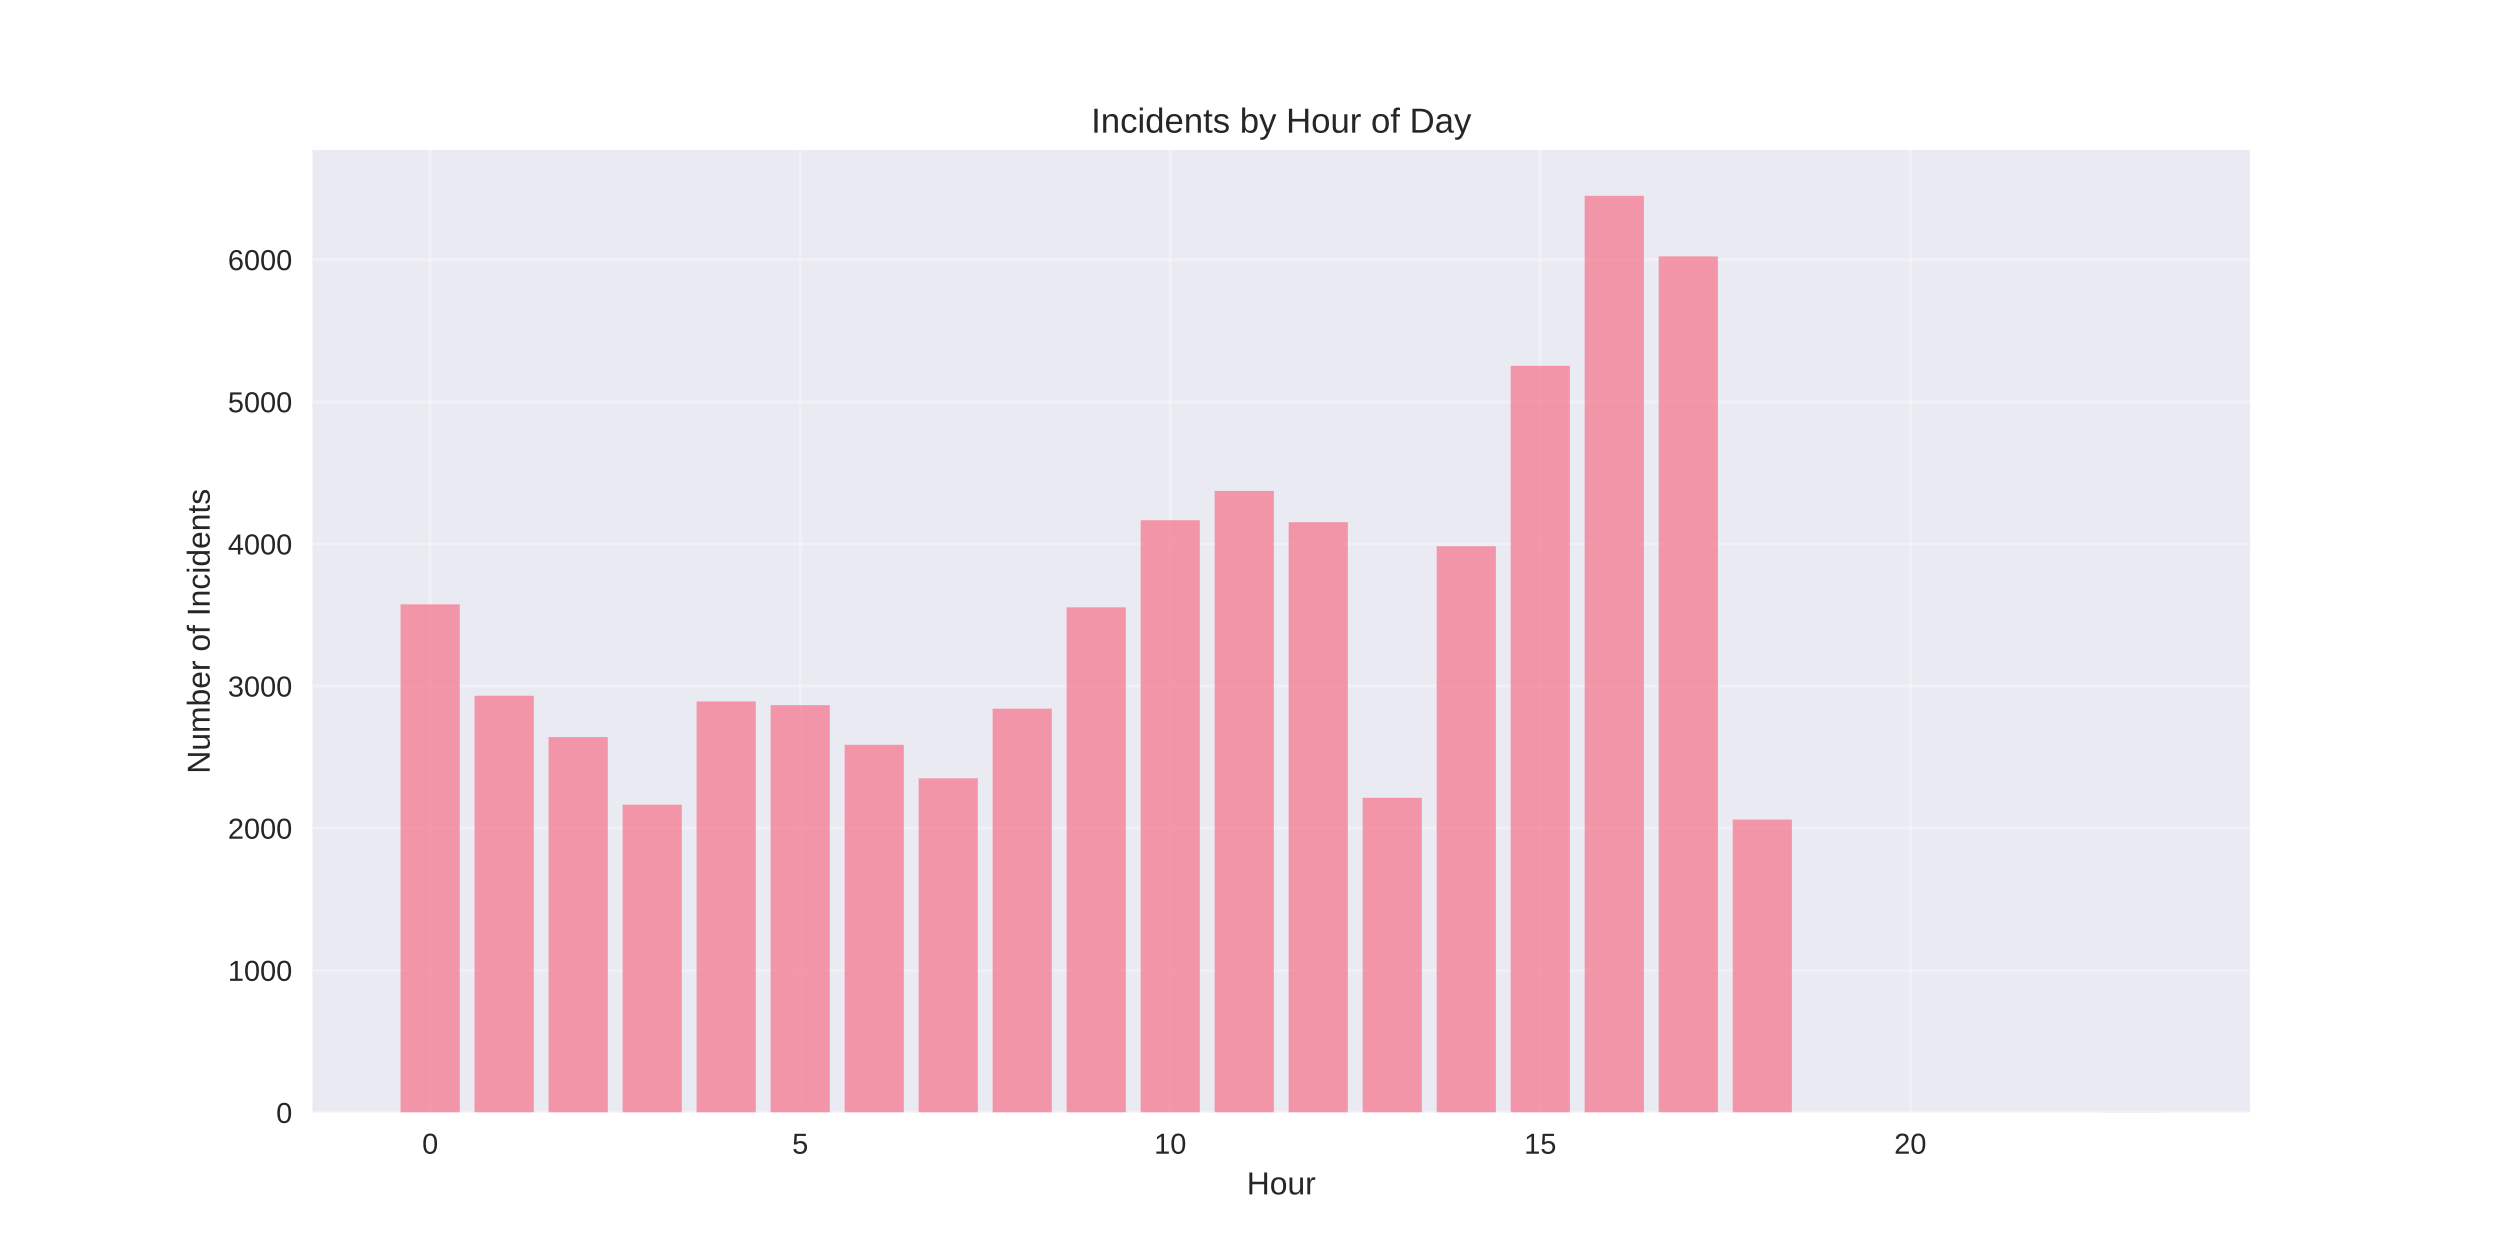
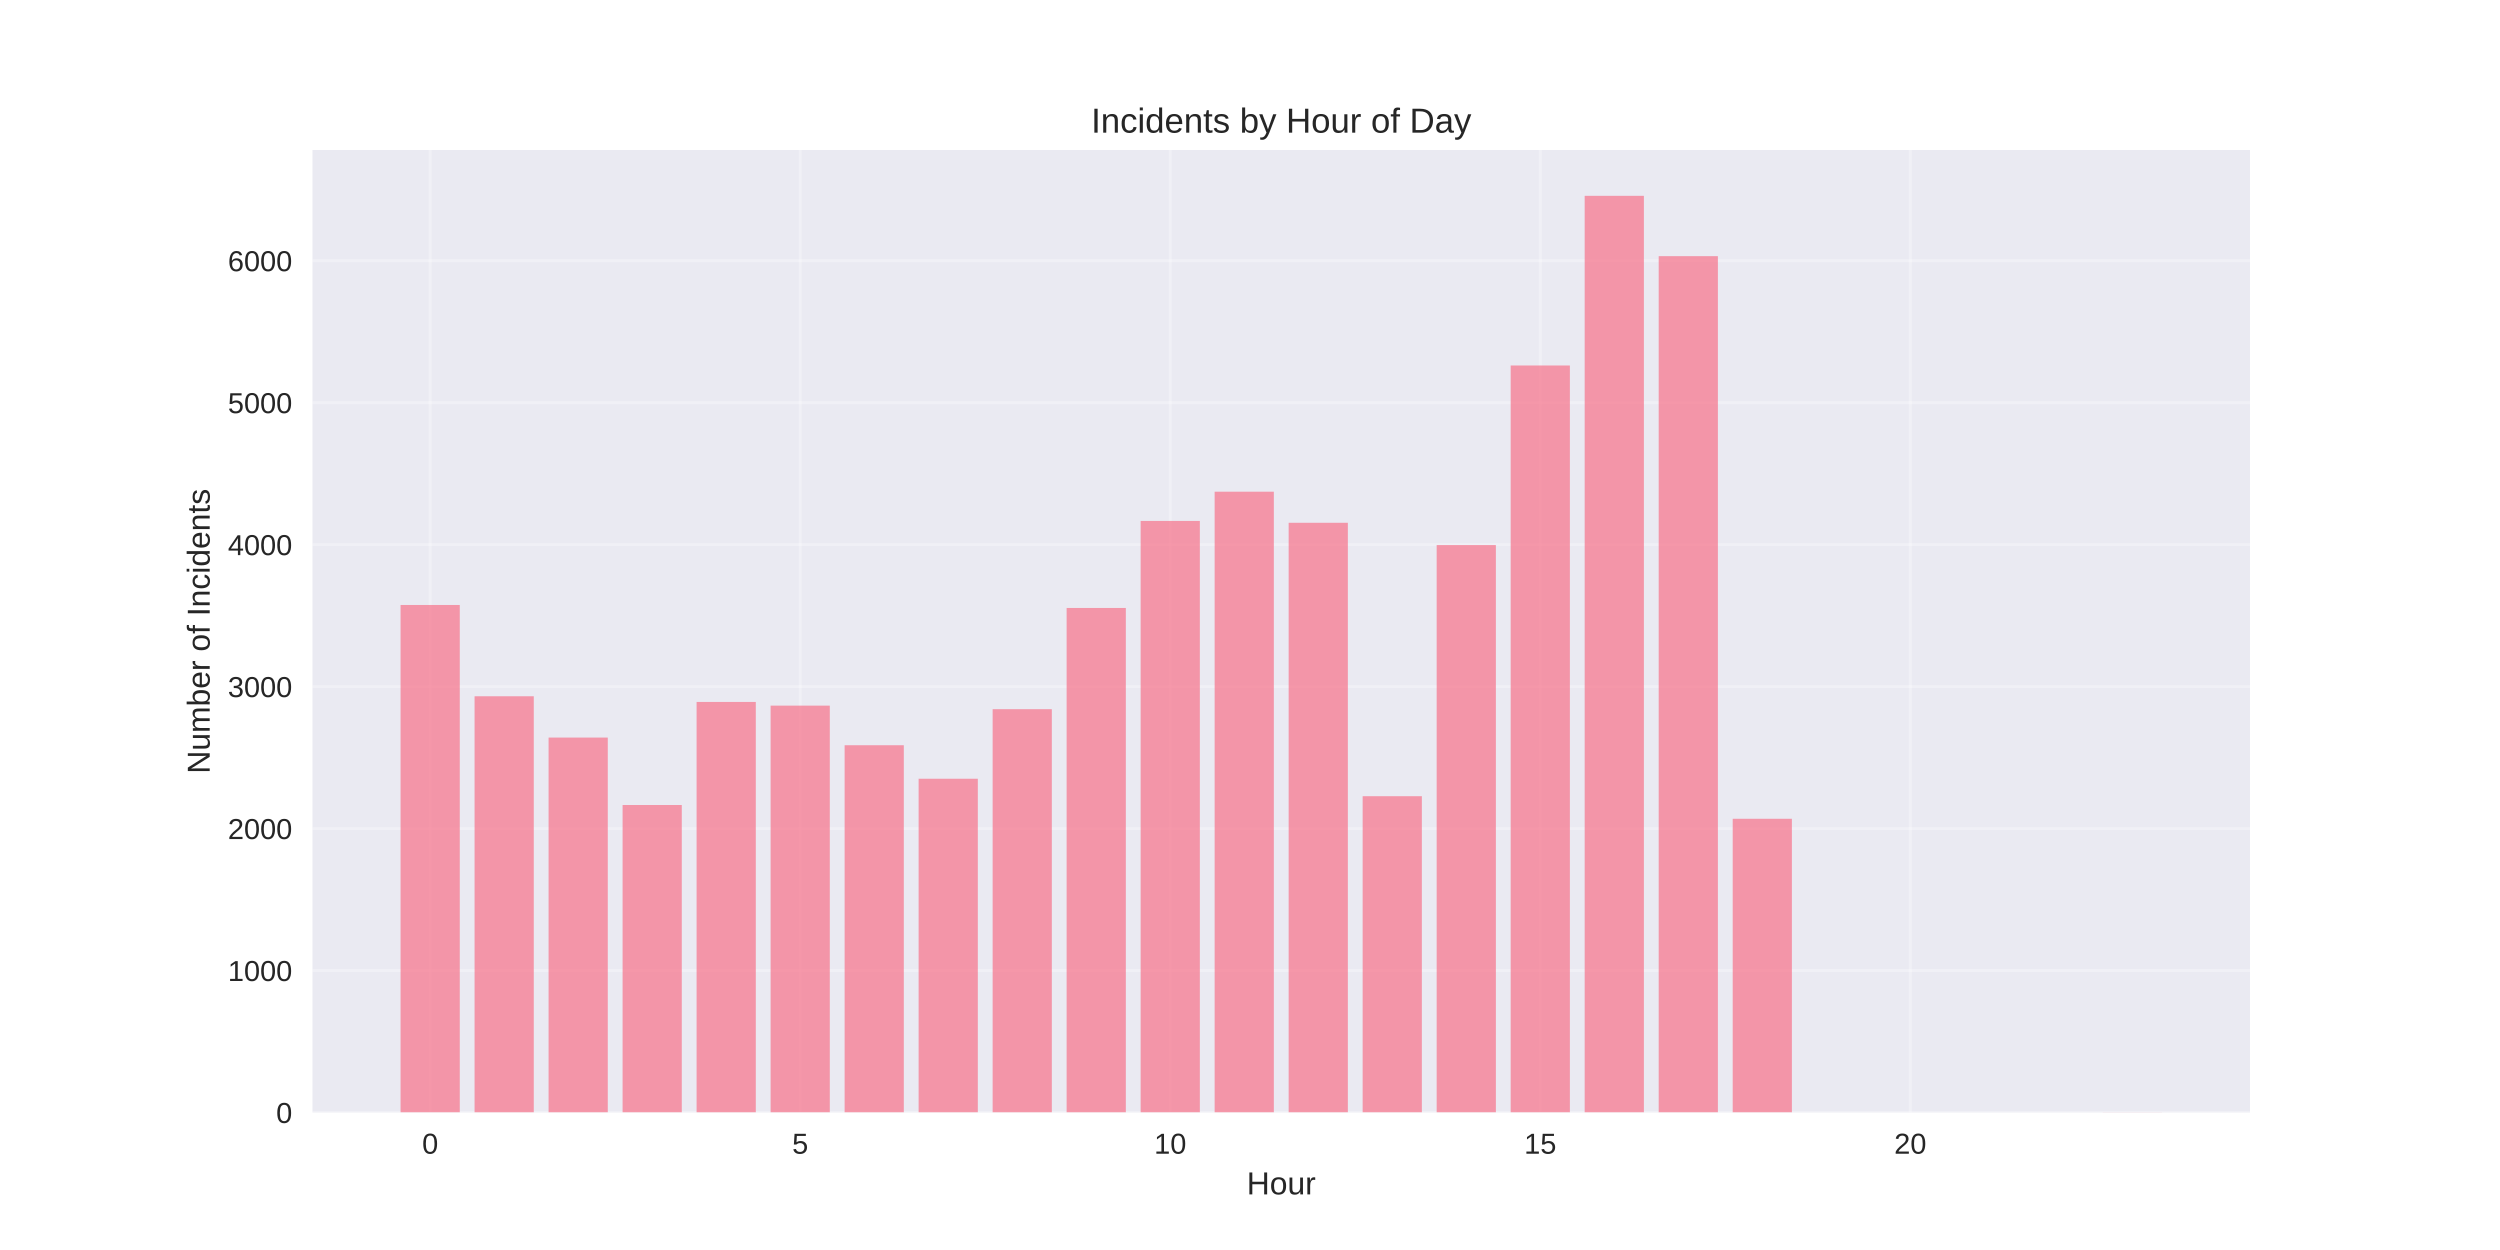
<svg xmlns="http://www.w3.org/2000/svg" width="864pt" height="432pt" viewBox="0 0 864 432" version="1.1">
  <defs>
    <style type="text/css">*{stroke-linejoin: round; stroke-linecap: butt}</style>
  </defs>
  <g id="figure_1">
    <g id="patch_1">
      <path d="M 0 432  L 864 432  L 864 0  L 0 0  z " style="fill: #ffffff" />
    </g>
    <g id="axes_1">
      <g id="patch_2">
        <path d="M 108 384.48  L 777.6 384.48  L 777.6 51.84  L 108 51.84  z " style="fill: #eaeaf2" />
      </g>
      <g id="matplotlib.axis_1">
        <g id="xtick_1">
          <g id="line2d_1">
-             <path d="M 148.667 384.48  L 148.667 51.84  " clip-path="url(#p1700c108ca)" style="fill: none; stroke: #ffffff; stroke-opacity: 0.3; stroke-linecap: round" />
+             <path d="M 148.667 384.48  L 148.667 51.84  " clip-path="url(#p56792ac413)" style="fill: none; stroke: #ffffff; stroke-opacity: 0.3; stroke-linecap: round" />
          </g>
          <g id="line2d_2" />
          <g id="text_1">
            <text style="fill: #262626; font: 10px 'Arial', 'Liberation Sans', 'DejaVu Sans', 'Bitstream Vera Sans', sans-serif; text-anchor: middle" x="148.667" y="398.727" transform="rotate(-0 148.6671 398.7269)">0</text>
          </g>
        </g>
        <g id="xtick_2">
          <g id="line2d_3">
-             <path d="M 276.551 384.48  L 276.551 51.84  " clip-path="url(#p1700c108ca)" style="fill: none; stroke: #ffffff; stroke-opacity: 0.3; stroke-linecap: round" />
+             <path d="M 276.551 384.48  L 276.551 51.84  " clip-path="url(#p56792ac413)" style="fill: none; stroke: #ffffff; stroke-opacity: 0.3; stroke-linecap: round" />
          </g>
          <g id="line2d_4" />
          <g id="text_2">
            <text style="fill: #262626; font: 10px 'Arial', 'Liberation Sans', 'DejaVu Sans', 'Bitstream Vera Sans', sans-serif; text-anchor: middle" x="276.551" y="398.727" transform="rotate(-0 276.551 398.7269)">5</text>
          </g>
        </g>
        <g id="xtick_3">
          <g id="line2d_5">
-             <path d="M 404.435 384.48  L 404.435 51.84  " clip-path="url(#p1700c108ca)" style="fill: none; stroke: #ffffff; stroke-opacity: 0.3; stroke-linecap: round" />
+             <path d="M 404.435 384.48  L 404.435 51.84  " clip-path="url(#p56792ac413)" style="fill: none; stroke: #ffffff; stroke-opacity: 0.3; stroke-linecap: round" />
          </g>
          <g id="line2d_6" />
          <g id="text_3">
            <text style="fill: #262626; font: 10px 'Arial', 'Liberation Sans', 'DejaVu Sans', 'Bitstream Vera Sans', sans-serif; text-anchor: middle" x="404.435" y="398.727" transform="rotate(-0 404.4348 398.7269)">10</text>
          </g>
        </g>
        <g id="xtick_4">
          <g id="line2d_7">
-             <path d="M 532.319 384.48  L 532.319 51.84  " clip-path="url(#p1700c108ca)" style="fill: none; stroke: #ffffff; stroke-opacity: 0.3; stroke-linecap: round" />
+             <path d="M 532.319 384.48  L 532.319 51.84  " clip-path="url(#p56792ac413)" style="fill: none; stroke: #ffffff; stroke-opacity: 0.3; stroke-linecap: round" />
          </g>
          <g id="line2d_8" />
          <g id="text_4">
            <text style="fill: #262626; font: 10px 'Arial', 'Liberation Sans', 'DejaVu Sans', 'Bitstream Vera Sans', sans-serif; text-anchor: middle" x="532.319" y="398.727" transform="rotate(-0 532.3187 398.7269)">15</text>
          </g>
        </g>
        <g id="xtick_5">
          <g id="line2d_9">
-             <path d="M 660.203 384.48  L 660.203 51.84  " clip-path="url(#p1700c108ca)" style="fill: none; stroke: #ffffff; stroke-opacity: 0.3; stroke-linecap: round" />
+             <path d="M 660.203 384.48  L 660.203 51.84  " clip-path="url(#p56792ac413)" style="fill: none; stroke: #ffffff; stroke-opacity: 0.3; stroke-linecap: round" />
          </g>
          <g id="line2d_10" />
          <g id="text_5">
            <text style="fill: #262626; font: 10px 'Arial', 'Liberation Sans', 'DejaVu Sans', 'Bitstream Vera Sans', sans-serif; text-anchor: middle" x="660.203" y="398.727" transform="rotate(-0 660.2026 398.7269)">20</text>
          </g>
        </g>
        <g id="text_6">
          <text style="fill: #262626; font: 11px 'Arial', 'Liberation Sans', 'DejaVu Sans', 'Bitstream Vera Sans', sans-serif; text-anchor: middle" x="442.8" y="412.773" transform="rotate(-0 442.8 412.7734)">Hour</text>
        </g>
      </g>
      <g id="matplotlib.axis_2">
        <g id="ytick_1">
          <g id="line2d_11">
-             <path d="M 108 384.48  L 777.6 384.48  " clip-path="url(#p1700c108ca)" style="fill: none; stroke: #ffffff; stroke-opacity: 0.3; stroke-linecap: round" />
+             <path d="M 108 384.48  L 777.6 384.48  " clip-path="url(#p56792ac413)" style="fill: none; stroke: #ffffff; stroke-opacity: 0.3; stroke-linecap: round" />
          </g>
          <g id="line2d_12" />
          <g id="text_7">
            <text style="fill: #262626; font: 10px 'Arial', 'Liberation Sans', 'DejaVu Sans', 'Bitstream Vera Sans', sans-serif; text-anchor: end" x="101" y="388.103" transform="rotate(-0 101 388.1034)">0</text>
          </g>
        </g>
        <g id="ytick_2">
          <g id="line2d_13">
-             <path d="M 108 335.356  L 777.6 335.356  " clip-path="url(#p1700c108ca)" style="fill: none; stroke: #ffffff; stroke-opacity: 0.3; stroke-linecap: round" />
+             <path d="M 108 335.417  L 777.6 335.417  " clip-path="url(#p56792ac413)" style="fill: none; stroke: #ffffff; stroke-opacity: 0.3; stroke-linecap: round" />
          </g>
          <g id="line2d_14" />
          <g id="text_8">
-             <text style="fill: #262626; font: 10px 'Arial', 'Liberation Sans', 'DejaVu Sans', 'Bitstream Vera Sans', sans-serif; text-anchor: end" x="101" y="338.98" transform="rotate(-0 101 338.9795)">1000</text>
+             <text style="fill: #262626; font: 10px 'Arial', 'Liberation Sans', 'DejaVu Sans', 'Bitstream Vera Sans', sans-serif; text-anchor: end" x="101" y="339.04" transform="rotate(-0 101 339.0404)">1000</text>
          </g>
        </g>
        <g id="ytick_3">
          <g id="line2d_15">
-             <path d="M 108 286.232  L 777.6 286.232  " clip-path="url(#p1700c108ca)" style="fill: none; stroke: #ffffff; stroke-opacity: 0.3; stroke-linecap: round" />
+             <path d="M 108 286.354  L 777.6 286.354  " clip-path="url(#p56792ac413)" style="fill: none; stroke: #ffffff; stroke-opacity: 0.3; stroke-linecap: round" />
          </g>
          <g id="line2d_16" />
          <g id="text_9">
-             <text style="fill: #262626; font: 10px 'Arial', 'Liberation Sans', 'DejaVu Sans', 'Bitstream Vera Sans', sans-serif; text-anchor: end" x="101" y="289.856" transform="rotate(-0 101 289.8556)">2000</text>
+             <text style="fill: #262626; font: 10px 'Arial', 'Liberation Sans', 'DejaVu Sans', 'Bitstream Vera Sans', sans-serif; text-anchor: end" x="101" y="289.977" transform="rotate(-0 101 289.9774)">2000</text>
          </g>
        </g>
        <g id="ytick_4">
          <g id="line2d_17">
-             <path d="M 108 237.108  L 777.6 237.108  " clip-path="url(#p1700c108ca)" style="fill: none; stroke: #ffffff; stroke-opacity: 0.3; stroke-linecap: round" />
+             <path d="M 108 237.291  L 777.6 237.291  " clip-path="url(#p56792ac413)" style="fill: none; stroke: #ffffff; stroke-opacity: 0.3; stroke-linecap: round" />
          </g>
          <g id="line2d_18" />
          <g id="text_10">
-             <text style="fill: #262626; font: 10px 'Arial', 'Liberation Sans', 'DejaVu Sans', 'Bitstream Vera Sans', sans-serif; text-anchor: end" x="101" y="240.732" transform="rotate(-0 101 240.7318)">3000</text>
+             <text style="fill: #262626; font: 10px 'Arial', 'Liberation Sans', 'DejaVu Sans', 'Bitstream Vera Sans', sans-serif; text-anchor: end" x="101" y="240.914" transform="rotate(-0 101 240.9143)">3000</text>
          </g>
        </g>
        <g id="ytick_5">
          <g id="line2d_19">
-             <path d="M 108 187.984  L 777.6 187.984  " clip-path="url(#p1700c108ca)" style="fill: none; stroke: #ffffff; stroke-opacity: 0.3; stroke-linecap: round" />
+             <path d="M 108 188.228  L 777.6 188.228  " clip-path="url(#p56792ac413)" style="fill: none; stroke: #ffffff; stroke-opacity: 0.3; stroke-linecap: round" />
          </g>
          <g id="line2d_20" />
          <g id="text_11">
-             <text style="fill: #262626; font: 10px 'Arial', 'Liberation Sans', 'DejaVu Sans', 'Bitstream Vera Sans', sans-serif; text-anchor: end" x="101" y="191.608" transform="rotate(-0 101 191.6079)">4000</text>
+             <text style="fill: #262626; font: 10px 'Arial', 'Liberation Sans', 'DejaVu Sans', 'Bitstream Vera Sans', sans-serif; text-anchor: end" x="101" y="191.851" transform="rotate(-0 101 191.8513)">4000</text>
          </g>
        </g>
        <g id="ytick_6">
          <g id="line2d_21">
-             <path d="M 108 138.861  L 777.6 138.861  " clip-path="url(#p1700c108ca)" style="fill: none; stroke: #ffffff; stroke-opacity: 0.3; stroke-linecap: round" />
+             <path d="M 108 139.165  L 777.6 139.165  " clip-path="url(#p56792ac413)" style="fill: none; stroke: #ffffff; stroke-opacity: 0.3; stroke-linecap: round" />
          </g>
          <g id="line2d_22" />
          <g id="text_12">
-             <text style="fill: #262626; font: 10px 'Arial', 'Liberation Sans', 'DejaVu Sans', 'Bitstream Vera Sans', sans-serif; text-anchor: end" x="101" y="142.484" transform="rotate(-0 101 142.484)">5000</text>
+             <text style="fill: #262626; font: 10px 'Arial', 'Liberation Sans', 'DejaVu Sans', 'Bitstream Vera Sans', sans-serif; text-anchor: end" x="101" y="142.788" transform="rotate(-0 101 142.7883)">5000</text>
          </g>
        </g>
        <g id="ytick_7">
          <g id="line2d_23">
-             <path d="M 108 89.737  L 777.6 89.737  " clip-path="url(#p1700c108ca)" style="fill: none; stroke: #ffffff; stroke-opacity: 0.3; stroke-linecap: round" />
+             <path d="M 108 90.102  L 777.6 90.102  " clip-path="url(#p56792ac413)" style="fill: none; stroke: #ffffff; stroke-opacity: 0.3; stroke-linecap: round" />
          </g>
          <g id="line2d_24" />
          <g id="text_13">
-             <text style="fill: #262626; font: 10px 'Arial', 'Liberation Sans', 'DejaVu Sans', 'Bitstream Vera Sans', sans-serif; text-anchor: end" x="101" y="93.36" transform="rotate(-0 101 93.36007)">6000</text>
+             <text style="fill: #262626; font: 10px 'Arial', 'Liberation Sans', 'DejaVu Sans', 'Bitstream Vera Sans', sans-serif; text-anchor: end" x="101" y="93.725" transform="rotate(-0 101 93.72524)">6000</text>
          </g>
        </g>
        <g id="text_14">
          <text style="fill: #262626; font: 11px 'Arial', 'Liberation Sans', 'DejaVu Sans', 'Bitstream Vera Sans', sans-serif; text-anchor: middle" x="72.474" y="218.16" transform="rotate(-90 72.47375 218.16)">Number of Incidents</text>
        </g>
      </g>
      <g id="patch_3">
-         <path d="M 138.436 384.48  L 158.898 384.48  L 158.898 208.862  L 138.436 208.862  z " clip-path="url(#p1700c108ca)" style="fill: #f77189; opacity: 0.7" />
+         <path d="M 138.436 384.48  L 158.898 384.48  L 158.898 209.08  L 138.436 209.08  z " clip-path="url(#p56792ac413)" style="fill: #f77189; opacity: 0.7" />
      </g>
      <g id="patch_4">
-         <path d="M 164.013 384.48  L 184.475 384.48  L 184.475 240.449  L 164.013 240.449  z " clip-path="url(#p1700c108ca)" style="fill: #f77189; opacity: 0.7" />
+         <path d="M 164.013 384.48  L 184.475 384.48  L 184.475 240.627  L 164.013 240.627  z " clip-path="url(#p56792ac413)" style="fill: #f77189; opacity: 0.7" />
      </g>
      <g id="patch_5">
-         <path d="M 189.59 384.48  L 210.051 384.48  L 210.051 254.744  L 189.59 254.744  z " clip-path="url(#p1700c108ca)" style="fill: #f77189; opacity: 0.7" />
+         <path d="M 189.59 384.48  L 210.051 384.48  L 210.051 254.905  L 189.59 254.905  z " clip-path="url(#p56792ac413)" style="fill: #f77189; opacity: 0.7" />
      </g>
      <g id="patch_6">
-         <path d="M 215.167 384.48  L 235.628 384.48  L 235.628 278.078  L 215.167 278.078  z " clip-path="url(#p1700c108ca)" style="fill: #f77189; opacity: 0.7" />
+         <path d="M 215.167 384.48  L 235.628 384.48  L 235.628 278.209  L 215.167 278.209  z " clip-path="url(#p56792ac413)" style="fill: #f77189; opacity: 0.7" />
      </g>
      <g id="patch_7">
-         <path d="M 240.743 384.48  L 261.205 384.48  L 261.205 242.414  L 240.743 242.414  z " clip-path="url(#p1700c108ca)" style="fill: #f77189; opacity: 0.7" />
+         <path d="M 240.743 384.48  L 261.205 384.48  L 261.205 242.59  L 240.743 242.59  z " clip-path="url(#p56792ac413)" style="fill: #f77189; opacity: 0.7" />
      </g>
      <g id="patch_8">
-         <path d="M 266.32 384.48  L 286.782 384.48  L 286.782 243.691  L 266.32 243.691  z " clip-path="url(#p1700c108ca)" style="fill: #f77189; opacity: 0.7" />
+         <path d="M 266.32 384.48  L 286.782 384.48  L 286.782 243.865  L 266.32 243.865  z " clip-path="url(#p56792ac413)" style="fill: #f77189; opacity: 0.7" />
      </g>
      <g id="patch_9">
-         <path d="M 291.897 384.48  L 312.358 384.48  L 312.358 257.396  L 291.897 257.396  z " clip-path="url(#p1700c108ca)" style="fill: #f77189; opacity: 0.7" />
+         <path d="M 291.897 384.48  L 312.358 384.48  L 312.358 257.554  L 291.897 257.554  z " clip-path="url(#p56792ac413)" style="fill: #f77189; opacity: 0.7" />
      </g>
      <g id="patch_10">
-         <path d="M 317.474 384.48  L 337.935 384.48  L 337.935 268.99  L 317.474 268.99  z " clip-path="url(#p1700c108ca)" style="fill: #f77189; opacity: 0.7" />
+         <path d="M 317.474 384.48  L 337.935 384.48  L 337.935 269.133  L 317.474 269.133  z " clip-path="url(#p56792ac413)" style="fill: #f77189; opacity: 0.7" />
      </g>
      <g id="patch_11">
-         <path d="M 343.051 384.48  L 363.512 384.48  L 363.512 244.919  L 343.051 244.919  z " clip-path="url(#p1700c108ca)" style="fill: #f77189; opacity: 0.7" />
+         <path d="M 343.051 384.48  L 363.512 384.48  L 363.512 245.092  L 343.051 245.092  z " clip-path="url(#p56792ac413)" style="fill: #f77189; opacity: 0.7" />
      </g>
      <g id="patch_12">
-         <path d="M 368.627 384.48  L 389.089 384.48  L 389.089 209.894  L 368.627 209.894  z " clip-path="url(#p1700c108ca)" style="fill: #f77189; opacity: 0.7" />
+         <path d="M 368.627 384.48  L 389.089 384.48  L 389.089 210.11  L 368.627 210.11  z " clip-path="url(#p56792ac413)" style="fill: #f77189; opacity: 0.7" />
      </g>
      <g id="patch_13">
-         <path d="M 394.204 384.48  L 414.666 384.48  L 414.666 179.781  L 394.204 179.781  z " clip-path="url(#p1700c108ca)" style="fill: #f77189; opacity: 0.7" />
+         <path d="M 394.204 384.48  L 414.666 384.48  L 414.666 180.034  L 394.204 180.034  z " clip-path="url(#p56792ac413)" style="fill: #f77189; opacity: 0.7" />
      </g>
      <g id="patch_14">
-         <path d="M 419.781 384.48  L 440.242 384.48  L 440.242 169.661  L 419.781 169.661  z " clip-path="url(#p1700c108ca)" style="fill: #f77189; opacity: 0.7" />
+         <path d="M 419.781 384.48  L 440.242 384.48  L 440.242 169.927  L 419.781 169.927  z " clip-path="url(#p56792ac413)" style="fill: #f77189; opacity: 0.7" />
      </g>
      <g id="patch_15">
-         <path d="M 445.358 384.48  L 465.819 384.48  L 465.819 180.468  L 445.358 180.468  z " clip-path="url(#p1700c108ca)" style="fill: #f77189; opacity: 0.7" />
+         <path d="M 445.358 384.48  L 465.819 384.48  L 465.819 180.672  L 445.358 180.672  z " clip-path="url(#p56792ac413)" style="fill: #f77189; opacity: 0.7" />
      </g>
      <g id="patch_16">
-         <path d="M 470.934 384.48  L 491.396 384.48  L 491.396 275.72  L 470.934 275.72  z " clip-path="url(#p1700c108ca)" style="fill: #f77189; opacity: 0.7" />
+         <path d="M 470.934 384.48  L 491.396 384.48  L 491.396 275.168  L 470.934 275.168  z " clip-path="url(#p56792ac413)" style="fill: #f77189; opacity: 0.7" />
      </g>
      <g id="patch_17">
-         <path d="M 496.511 384.48  L 516.973 384.48  L 516.973 188.77  L 496.511 188.77  z " clip-path="url(#p1700c108ca)" style="fill: #f77189; opacity: 0.7" />
+         <path d="M 496.511 384.48  L 516.973 384.48  L 516.973 188.375  L 496.511 188.375  z " clip-path="url(#p56792ac413)" style="fill: #f77189; opacity: 0.7" />
      </g>
      <g id="patch_18">
-         <path d="M 522.088 384.48  L 542.549 384.48  L 542.549 126.432  L 522.088 126.432  z " clip-path="url(#p1700c108ca)" style="fill: #f77189; opacity: 0.7" />
+         <path d="M 522.088 384.48  L 542.549 384.48  L 542.549 126.31  L 522.088 126.31  z " clip-path="url(#p56792ac413)" style="fill: #f77189; opacity: 0.7" />
      </g>
      <g id="patch_19">
-         <path d="M 547.665 384.48  L 568.126 384.48  L 568.126 67.68  L 547.665 67.68  z " clip-path="url(#p1700c108ca)" style="fill: #f77189; opacity: 0.7" />
+         <path d="M 547.665 384.48  L 568.126 384.48  L 568.126 67.68  L 547.665 67.68  z " clip-path="url(#p56792ac413)" style="fill: #f77189; opacity: 0.7" />
      </g>
      <g id="patch_20">
-         <path d="M 573.242 384.48  L 593.703 384.48  L 593.703 88.607  L 573.242 88.607  z " clip-path="url(#p1700c108ca)" style="fill: #f77189; opacity: 0.7" />
+         <path d="M 573.242 384.48  L 593.703 384.48  L 593.703 88.532  L 573.242 88.532  z " clip-path="url(#p56792ac413)" style="fill: #f77189; opacity: 0.7" />
      </g>
      <g id="patch_21">
-         <path d="M 598.818 384.48  L 619.28 384.48  L 619.28 283.236  L 598.818 283.236  z " clip-path="url(#p1700c108ca)" style="fill: #f77189; opacity: 0.7" />
+         <path d="M 598.818 384.48  L 619.28 384.48  L 619.28 282.969  L 598.818 282.969  z " clip-path="url(#p56792ac413)" style="fill: #f77189; opacity: 0.7" />
      </g>
      <g id="patch_22">
-         <path d="M 726.702 384.48  L 747.164 384.48  L 747.164 384.431  L 726.702 384.431  z " clip-path="url(#p1700c108ca)" style="fill: #f77189; opacity: 0.7" />
+         <path d="M 726.702 384.48  L 747.164 384.48  L 747.164 384.431  L 726.702 384.431  z " clip-path="url(#p56792ac413)" style="fill: #f77189; opacity: 0.7" />
      </g>
      <g id="patch_23">
        <path d="M 108 384.48  L 108 51.84  " style="fill: none" />
      </g>
      <g id="patch_24">
        <path d="M 777.6 384.48  L 777.6 51.84  " style="fill: none" />
      </g>
      <g id="patch_25">
        <path d="M 108 384.48  L 777.6 384.48  " style="fill: none" />
      </g>
      <g id="patch_26">
        <path d="M 108 51.84  L 777.6 51.84  " style="fill: none" />
      </g>
      <g id="text_15">
        <text style="fill: #262626; font: 12px 'Arial', 'Liberation Sans', 'DejaVu Sans', 'Bitstream Vera Sans', sans-serif; text-anchor: middle" x="442.8" y="45.84" transform="rotate(-0 442.8 45.84)">Incidents by Hour of Day</text>
      </g>
    </g>
  </g>
  <defs>
-     <clipPath id="p1700c108ca">
+     <clipPath id="p56792ac413">
      <rect x="108" y="51.84" width="669.6" height="332.64" />
    </clipPath>
  </defs>
</svg>
